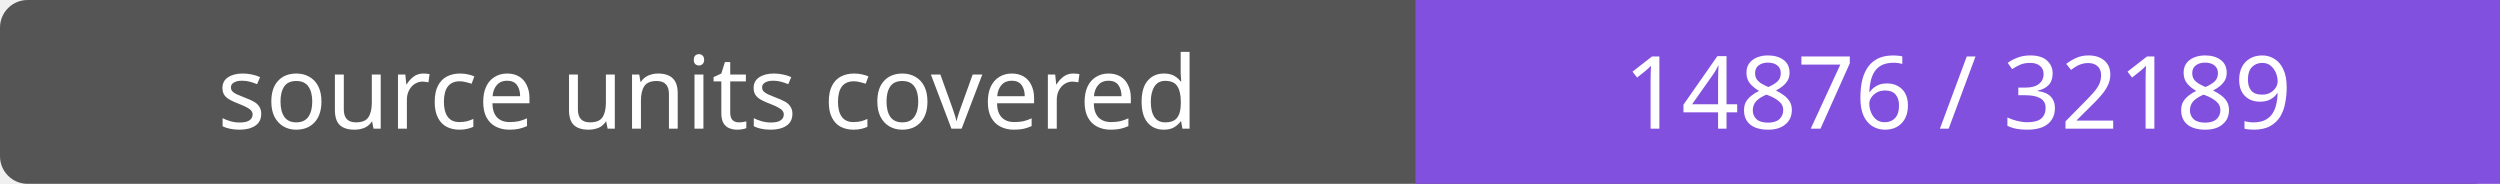
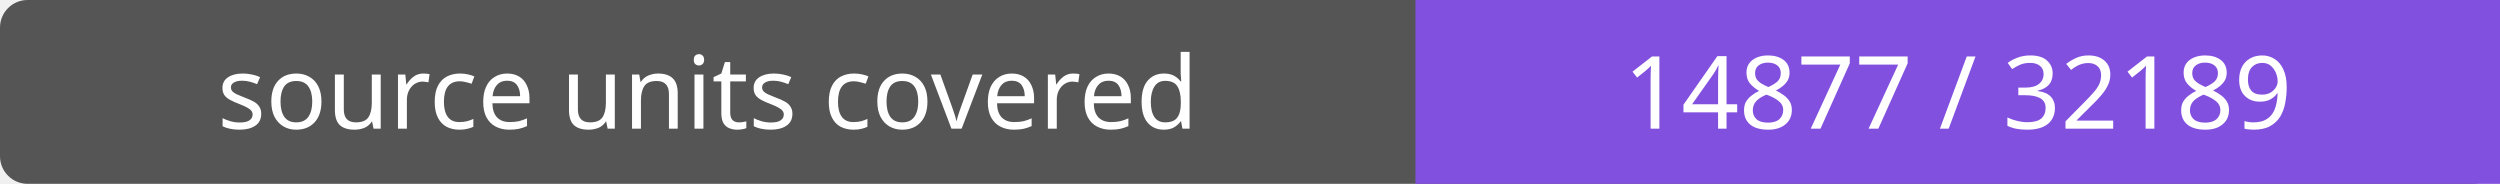
- <svg xmlns="http://www.w3.org/2000/svg" width="272" height="20" role="img" aria-label="source units covered: 14876 / 32189">
+ <svg xmlns="http://www.w3.org/2000/svg" width="272" height="20" role="img" aria-label="source units covered: 14877 / 32189">
  <rect width="272" height="20" rx="3" fill="#555" />
  <path fill="#8250df" d="M154 0h118v20H154z" />
  <g fill="#fff" text-anchor="middle" font-family="Verdana,sans-serif" font-size="11">
    <text x="77.0" y="14">source units covered</text>
-     <text x="213.0" y="14">14876 / 32189</text>
+     <text x="213.0" y="14">14877 / 32189</text>
  </g>
</svg>
